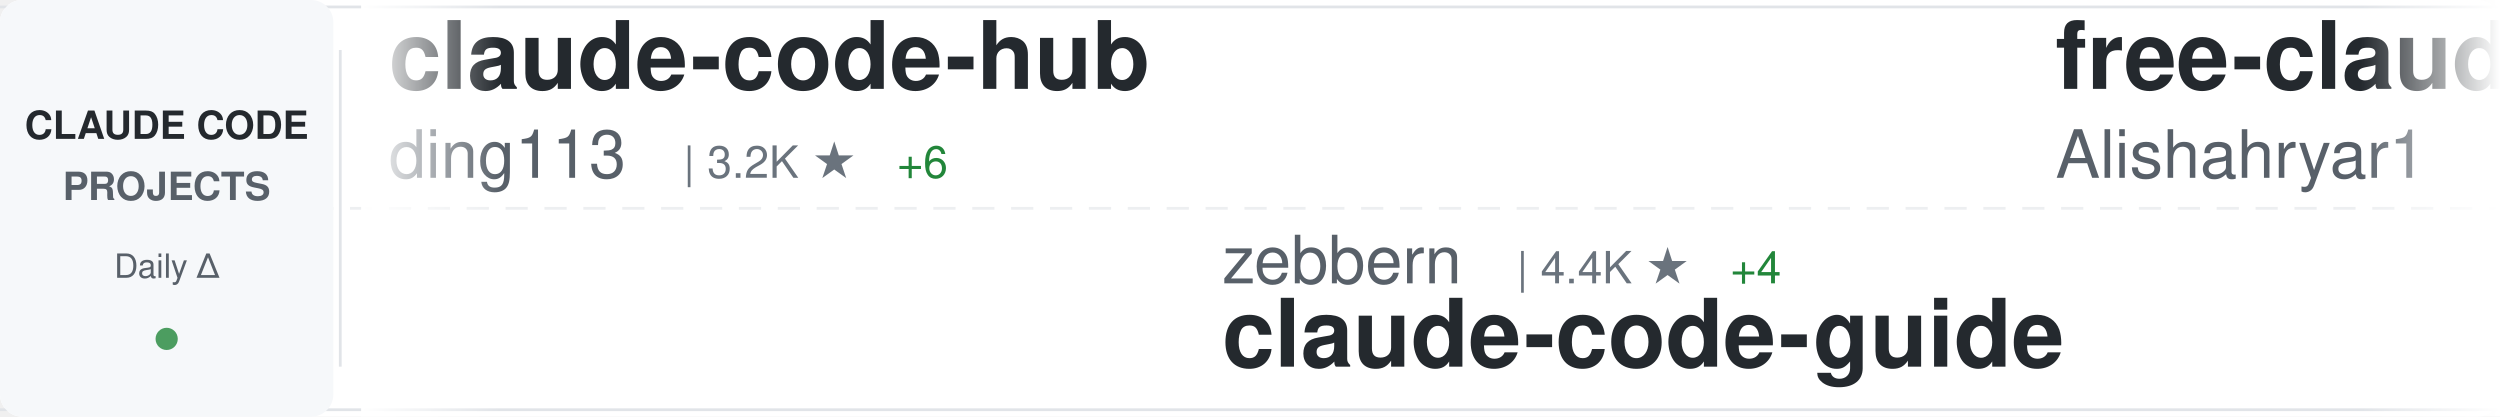
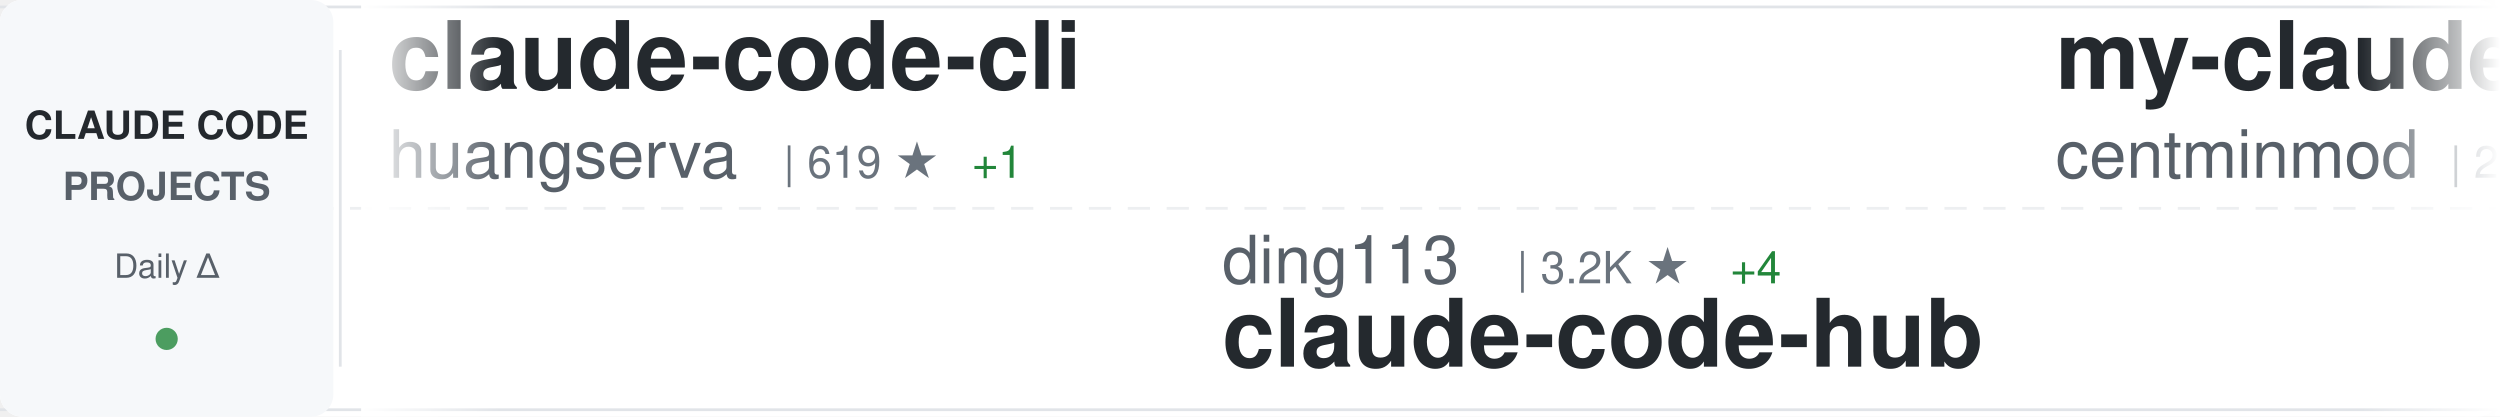
<svg xmlns="http://www.w3.org/2000/svg" width="900" height="150">
  <defs>
    <linearGradient id="awesomeLeftFade" x1="0%" y1="0%" x2="100%" y2="0%">
      <stop offset="0%" style="stop-color:#ffffff;stop-opacity:1" />
      <stop offset="100%" style="stop-color:#ffffff;stop-opacity:0" />
    </linearGradient>
    <linearGradient id="awesomeRightFade" x1="0%" y1="0%" x2="100%" y2="0%">
      <stop offset="0%" style="stop-color:#ffffff;stop-opacity:0" />
      <stop offset="100%" style="stop-color:#ffffff;stop-opacity:1" />
    </linearGradient>
  </defs>
  <rect width="900" height="150" fill="#ffffff" rx="8" />
  <rect x="0" y="2" width="900" height="1" fill="#e1e4e8" />
  <rect x="0" y="147" width="900" height="1" fill="#e1e4e8" />
  <line x1="0" y1="75" x2="900" y2="75" stroke="#e1e4e8" stroke-width="1" stroke-dasharray="8 6" opacity="0.6" />
  <rect x="0" y="0" width="120" height="150" fill="#f6f8fa" rx="8" />
  <text x="60" y="50" font-family="-apple-system, BlinkMacSystemFont, 'Segoe UI', Helvetica, Arial, sans-serif" font-size="14" font-weight="600" fill="#24292e" text-anchor="middle">CLAUDE CODE</text>
  <text x="60" y="72" font-family="-apple-system, BlinkMacSystemFont, 'Segoe UI', Helvetica, Arial, sans-serif" font-size="14" font-weight="600" fill="#586069" text-anchor="middle">PROJECTS</text>
  <text x="60" y="100" font-family="-apple-system, BlinkMacSystemFont, 'Segoe UI', Helvetica, Arial, sans-serif" font-size="12" font-weight="500" fill="#586069" text-anchor="middle">Daily Δ</text>
  <circle cx="60" cy="122" r="4" fill="#22863a" opacity="0.8" />
  <rect x="122" y="18" width="1" height="114" fill="#e1e4e8" />
  <clipPath id="awesomeTickerClip">
    <rect x="130" y="0" width="770" height="150" />
  </clipPath>
  <g clip-path="url(#awesomeTickerClip)">
    <g id="awesomeTickerItems">
      <animateTransform attributeName="transform" attributeType="XML" type="translate" from="0 0" to="-3000 0" dur="54s" repeatCount="indefinite" />
      <g transform="translate(0, 0)">
-         <text x="140" y="32" font-family="-apple-system, BlinkMacSystemFont, 'Segoe UI', Helvetica, Arial, sans-serif" font-size="34" font-weight="600" fill="#24292e">claude-code-hub</text>
-         <text x="140" y="64" font-family="-apple-system, BlinkMacSystemFont, 'Segoe UI', Helvetica, Arial, sans-serif" font-size="24" font-weight="400" fill="#586069">ding113</text>
-         <text x="246" y="64" font-family="-apple-system, BlinkMacSystemFont, 'Segoe UI', Helvetica, Arial, sans-serif" font-size="16" font-weight="500" fill="#6a737d">| 3.2K ★</text>
-         <text x="323" y="64" font-family="-apple-system, BlinkMacSystemFont, 'Segoe UI', Helvetica, Arial, sans-serif" font-size="16" font-weight="500" fill="#22863a"> +6</text>
+         <text x="140" y="32" font-family="-apple-system, BlinkMacSystemFont, 'Segoe UI', Helvetica, Arial, sans-serif" font-size="34" font-weight="600" fill="#24292e">claude-code-cli</text>
+         <text x="140" y="64" font-family="-apple-system, BlinkMacSystemFont, 'Segoe UI', Helvetica, Arial, sans-serif" font-size="24" font-weight="400" fill="#586069">huangserva</text>
+         <text x="282" y="64" font-family="-apple-system, BlinkMacSystemFont, 'Segoe UI', Helvetica, Arial, sans-serif" font-size="16" font-weight="500" fill="#6a737d">| 619 ★</text>
+         <text x="350" y="64" font-family="-apple-system, BlinkMacSystemFont, 'Segoe UI', Helvetica, Arial, sans-serif" font-size="16" font-weight="500" fill="#22863a"> +1</text>
      </g>
      <g transform="translate(300, 0)">
-         <text x="140" y="102" font-family="-apple-system, BlinkMacSystemFont, 'Segoe UI', Helvetica, Arial, sans-serif" font-size="24" font-weight="400" fill="#586069">zebbern</text>
-         <text x="246" y="102" font-family="-apple-system, BlinkMacSystemFont, 'Segoe UI', Helvetica, Arial, sans-serif" font-size="16" font-weight="500" fill="#6a737d">| 4.4K ★</text>
+         <text x="140" y="102" font-family="-apple-system, BlinkMacSystemFont, 'Segoe UI', Helvetica, Arial, sans-serif" font-size="24" font-weight="400" fill="#586069">ding113</text>
+         <text x="246" y="102" font-family="-apple-system, BlinkMacSystemFont, 'Segoe UI', Helvetica, Arial, sans-serif" font-size="16" font-weight="500" fill="#6a737d">| 3.2K ★</text>
        <text x="323" y="102" font-family="-apple-system, BlinkMacSystemFont, 'Segoe UI', Helvetica, Arial, sans-serif" font-size="16" font-weight="500" fill="#22863a"> +4</text>
-         <text x="140" y="132" font-family="-apple-system, BlinkMacSystemFont, 'Segoe UI', Helvetica, Arial, sans-serif" font-size="34" font-weight="600" fill="#24292e">claude-code-guide</text>
+         <text x="140" y="132" font-family="-apple-system, BlinkMacSystemFont, 'Segoe UI', Helvetica, Arial, sans-serif" font-size="34" font-weight="600" fill="#24292e">claude-code-hub</text>
      </g>
      <g transform="translate(600, 0)">
-         <text x="140" y="32" font-family="-apple-system, BlinkMacSystemFont, 'Segoe UI', Helvetica, Arial, sans-serif" font-size="34" font-weight="600" fill="#24292e">free-claude-code</text>
-         <text x="140" y="64" font-family="-apple-system, BlinkMacSystemFont, 'Segoe UI', Helvetica, Arial, sans-serif" font-size="24" font-weight="400" fill="#586069">Alishahryar1</text>
-         <text x="306" y="64" font-family="-apple-system, BlinkMacSystemFont, 'Segoe UI', Helvetica, Arial, sans-serif" font-size="16" font-weight="500" fill="#6a737d">| 38.5K ★</text>
-         <text x="392" y="64" font-family="-apple-system, BlinkMacSystemFont, 'Segoe UI', Helvetica, Arial, sans-serif" font-size="16" font-weight="500" fill="#22863a"> +159</text>
+         <text x="140" y="32" font-family="-apple-system, BlinkMacSystemFont, 'Segoe UI', Helvetica, Arial, sans-serif" font-size="34" font-weight="600" fill="#24292e">my-claude-code-setup</text>
+         <text x="140" y="64" font-family="-apple-system, BlinkMacSystemFont, 'Segoe UI', Helvetica, Arial, sans-serif" font-size="24" font-weight="400" fill="#586069">centminmod</text>
+         <text x="282" y="64" font-family="-apple-system, BlinkMacSystemFont, 'Segoe UI', Helvetica, Arial, sans-serif" font-size="16" font-weight="500" fill="#6a737d">| 2.5K ★</text>
+         <text x="359" y="64" font-family="-apple-system, BlinkMacSystemFont, 'Segoe UI', Helvetica, Arial, sans-serif" font-size="16" font-weight="500" fill="#22863a"> +9</text>
      </g>
      <g transform="translate(900, 0)">
-         <text x="140" y="102" font-family="-apple-system, BlinkMacSystemFont, 'Segoe UI', Helvetica, Arial, sans-serif" font-size="24" font-weight="400" fill="#586069">hangsman</text>
-         <text x="258" y="102" font-family="-apple-system, BlinkMacSystemFont, 'Segoe UI', Helvetica, Arial, sans-serif" font-size="16" font-weight="500" fill="#6a737d">| 787 ★</text>
-         <text x="140" y="132" font-family="-apple-system, BlinkMacSystemFont, 'Segoe UI', Helvetica, Arial, sans-serif" font-size="34" font-weight="600" fill="#24292e">claude-code-source</text>
+         <text x="140" y="102" font-family="-apple-system, BlinkMacSystemFont, 'Segoe UI', Helvetica, Arial, sans-serif" font-size="24" font-weight="400" fill="#586069">Chachamaru127</text>
+         <text x="318" y="102" font-family="-apple-system, BlinkMacSystemFont, 'Segoe UI', Helvetica, Arial, sans-serif" font-size="16" font-weight="500" fill="#6a737d">| 2.9K ★</text>
+         <text x="395" y="102" font-family="-apple-system, BlinkMacSystemFont, 'Segoe UI', Helvetica, Arial, sans-serif" font-size="16" font-weight="500" fill="#22863a"> +7</text>
+         <text x="140" y="132" font-family="-apple-system, BlinkMacSystemFont, 'Segoe UI', Helvetica, Arial, sans-serif" font-size="34" font-weight="600" fill="#24292e">claude-code-harness</text>
      </g>
      <g transform="translate(1200, 0)">
        <text x="140" y="32" font-family="-apple-system, BlinkMacSystemFont, 'Segoe UI', Helvetica, Arial, sans-serif" font-size="34" font-weight="600" fill="#24292e">claude-code</text>
-         <text x="140" y="64" font-family="-apple-system, BlinkMacSystemFont, 'Segoe UI', Helvetica, Arial, sans-serif" font-size="24" font-weight="400" fill="#586069">T-Lab-CUHKSZ</text>
-         <text x="306" y="64" font-family="-apple-system, BlinkMacSystemFont, 'Segoe UI', Helvetica, Arial, sans-serif" font-size="16" font-weight="500" fill="#6a737d">| 322 ★</text>
+         <text x="140" y="64" font-family="-apple-system, BlinkMacSystemFont, 'Segoe UI', Helvetica, Arial, sans-serif" font-size="24" font-weight="400" fill="#586069">freestylefly</text>
+         <text x="306" y="64" font-family="-apple-system, BlinkMacSystemFont, 'Segoe UI', Helvetica, Arial, sans-serif" font-size="16" font-weight="500" fill="#6a737d">| 127 ★</text>
      </g>
      <g transform="translate(1500, 0)">
-         <text x="140" y="102" font-family="-apple-system, BlinkMacSystemFont, 'Segoe UI', Helvetica, Arial, sans-serif" font-size="24" font-weight="400" fill="#586069">wanshuiyin</text>
-         <text x="282" y="102" font-family="-apple-system, BlinkMacSystemFont, 'Segoe UI', Helvetica, Arial, sans-serif" font-size="16" font-weight="500" fill="#6a737d">| 13.0K ★</text>
-         <text x="368" y="102" font-family="-apple-system, BlinkMacSystemFont, 'Segoe UI', Helvetica, Arial, sans-serif" font-size="16" font-weight="500" fill="#22863a"> +26</text>
-         <text x="140" y="132" font-family="-apple-system, BlinkMacSystemFont, 'Segoe UI', Helvetica, Arial, sans-serif" font-size="34" font-weight="600" fill="#24292e">Auto-claude-code-researc...</text>
+         <text x="140" y="102" font-family="-apple-system, BlinkMacSystemFont, 'Segoe UI', Helvetica, Arial, sans-serif" font-size="24" font-weight="400" fill="#586069">AICoderTudou</text>
+         <text x="306" y="102" font-family="-apple-system, BlinkMacSystemFont, 'Segoe UI', Helvetica, Arial, sans-serif" font-size="16" font-weight="500" fill="#6a737d">| 498 ★</text>
+         <text x="140" y="132" font-family="-apple-system, BlinkMacSystemFont, 'Segoe UI', Helvetica, Arial, sans-serif" font-size="34" font-weight="600" fill="#24292e">claude-code-tudou</text>
      </g>
      <g transform="translate(1800, 0)">
-         <text x="140" y="32" font-family="-apple-system, BlinkMacSystemFont, 'Segoe UI', Helvetica, Arial, sans-serif" font-size="34" font-weight="600" fill="#24292e">oh-my-claudecode</text>
-         <text x="140" y="64" font-family="-apple-system, BlinkMacSystemFont, 'Segoe UI', Helvetica, Arial, sans-serif" font-size="24" font-weight="400" fill="#586069">Yeachan-Heo</text>
-         <text x="294" y="64" font-family="-apple-system, BlinkMacSystemFont, 'Segoe UI', Helvetica, Arial, sans-serif" font-size="16" font-weight="500" fill="#6a737d">| 37.4K ★</text>
-         <text x="380" y="64" font-family="-apple-system, BlinkMacSystemFont, 'Segoe UI', Helvetica, Arial, sans-serif" font-size="16" font-weight="500" fill="#22863a"> +45</text>
+         <text x="140" y="32" font-family="-apple-system, BlinkMacSystemFont, 'Segoe UI', Helvetica, Arial, sans-serif" font-size="34" font-weight="600" fill="#24292e">claude-code</text>
+         <text x="140" y="64" font-family="-apple-system, BlinkMacSystemFont, 'Segoe UI', Helvetica, Arial, sans-serif" font-size="24" font-weight="400" fill="#586069">Tinkeringg-Lab</text>
+         <text x="330" y="64" font-family="-apple-system, BlinkMacSystemFont, 'Segoe UI', Helvetica, Arial, sans-serif" font-size="16" font-weight="500" fill="#6a737d">| 209 ★</text>
      </g>
      <g transform="translate(2100, 0)">
-         <text x="140" y="102" font-family="-apple-system, BlinkMacSystemFont, 'Segoe UI', Helvetica, Arial, sans-serif" font-size="24" font-weight="400" fill="#586069">xorespesp</text>
-         <text x="270" y="102" font-family="-apple-system, BlinkMacSystemFont, 'Segoe UI', Helvetica, Arial, sans-serif" font-size="16" font-weight="500" fill="#6a737d">| 228 ★</text>
-         <text x="140" y="132" font-family="-apple-system, BlinkMacSystemFont, 'Segoe UI', Helvetica, Arial, sans-serif" font-size="34" font-weight="600" fill="#24292e">claude-code</text>
+         <text x="140" y="102" font-family="-apple-system, BlinkMacSystemFont, 'Segoe UI', Helvetica, Arial, sans-serif" font-size="24" font-weight="400" fill="#586069">pedrohcgs</text>
+         <text x="270" y="102" font-family="-apple-system, BlinkMacSystemFont, 'Segoe UI', Helvetica, Arial, sans-serif" font-size="16" font-weight="500" fill="#6a737d">| 1.4K ★</text>
+         <text x="347" y="102" font-family="-apple-system, BlinkMacSystemFont, 'Segoe UI', Helvetica, Arial, sans-serif" font-size="16" font-weight="500" fill="#22863a"> +8</text>
+         <text x="140" y="132" font-family="-apple-system, BlinkMacSystemFont, 'Segoe UI', Helvetica, Arial, sans-serif" font-size="34" font-weight="600" fill="#24292e">claude-code-my-workflow</text>
      </g>
      <g transform="translate(2400, 0)">
-         <text x="140" y="32" font-family="-apple-system, BlinkMacSystemFont, 'Segoe UI', Helvetica, Arial, sans-serif" font-size="34" font-weight="600" fill="#24292e">how-claude-code-works</text>
-         <text x="140" y="64" font-family="-apple-system, BlinkMacSystemFont, 'Segoe UI', Helvetica, Arial, sans-serif" font-size="24" font-weight="400" fill="#586069">Windy3f3f3f3f</text>
-         <text x="318" y="64" font-family="-apple-system, BlinkMacSystemFont, 'Segoe UI', Helvetica, Arial, sans-serif" font-size="16" font-weight="500" fill="#6a737d">| 3.0K ★</text>
-         <text x="395" y="64" font-family="-apple-system, BlinkMacSystemFont, 'Segoe UI', Helvetica, Arial, sans-serif" font-size="16" font-weight="500" fill="#22863a"> +13</text>
+         <text x="140" y="32" font-family="-apple-system, BlinkMacSystemFont, 'Segoe UI', Helvetica, Arial, sans-serif" font-size="34" font-weight="600" fill="#24292e">claude-code-infrastructu...</text>
+         <text x="140" y="64" font-family="-apple-system, BlinkMacSystemFont, 'Segoe UI', Helvetica, Arial, sans-serif" font-size="24" font-weight="400" fill="#586069">diet103</text>
+         <text x="246" y="64" font-family="-apple-system, BlinkMacSystemFont, 'Segoe UI', Helvetica, Arial, sans-serif" font-size="16" font-weight="500" fill="#6a737d">| 9.7K ★</text>
      </g>
      <g transform="translate(2700, 0)">
-         <text x="140" y="102" font-family="-apple-system, BlinkMacSystemFont, 'Segoe UI', Helvetica, Arial, sans-serif" font-size="24" font-weight="400" fill="#586069">jeremylongshore</text>
-         <text x="342" y="102" font-family="-apple-system, BlinkMacSystemFont, 'Segoe UI', Helvetica, Arial, sans-serif" font-size="16" font-weight="500" fill="#6a737d">| 2.5K ★</text>
-         <text x="419" y="102" font-family="-apple-system, BlinkMacSystemFont, 'Segoe UI', Helvetica, Arial, sans-serif" font-size="16" font-weight="500" fill="#22863a"> +2</text>
-         <text x="140" y="132" font-family="-apple-system, BlinkMacSystemFont, 'Segoe UI', Helvetica, Arial, sans-serif" font-size="34" font-weight="600" fill="#24292e">claude-code-plugins-plus...</text>
+         <text x="140" y="102" font-family="-apple-system, BlinkMacSystemFont, 'Segoe UI', Helvetica, Arial, sans-serif" font-size="24" font-weight="400" fill="#586069">krusemediallc</text>
+         <text x="318" y="102" font-family="-apple-system, BlinkMacSystemFont, 'Segoe UI', Helvetica, Arial, sans-serif" font-size="16" font-weight="500" fill="#6a737d">| 956 ★</text>
+         <text x="386" y="102" font-family="-apple-system, BlinkMacSystemFont, 'Segoe UI', Helvetica, Arial, sans-serif" font-size="16" font-weight="500" fill="#22863a"> +10</text>
+         <text x="140" y="132" font-family="-apple-system, BlinkMacSystemFont, 'Segoe UI', Helvetica, Arial, sans-serif" font-size="34" font-weight="600" fill="#24292e">arcads-claude-code</text>
      </g>
      <g transform="translate(3000, 0)">
-         <text x="140" y="32" font-family="-apple-system, BlinkMacSystemFont, 'Segoe UI', Helvetica, Arial, sans-serif" font-size="34" font-weight="600" fill="#24292e">claude-code-hub</text>
-         <text x="140" y="64" font-family="-apple-system, BlinkMacSystemFont, 'Segoe UI', Helvetica, Arial, sans-serif" font-size="24" font-weight="400" fill="#586069">ding113</text>
-         <text x="246" y="64" font-family="-apple-system, BlinkMacSystemFont, 'Segoe UI', Helvetica, Arial, sans-serif" font-size="16" font-weight="500" fill="#6a737d">| 3.2K ★</text>
-         <text x="323" y="64" font-family="-apple-system, BlinkMacSystemFont, 'Segoe UI', Helvetica, Arial, sans-serif" font-size="16" font-weight="500" fill="#22863a"> +6</text>
+         <text x="140" y="32" font-family="-apple-system, BlinkMacSystemFont, 'Segoe UI', Helvetica, Arial, sans-serif" font-size="34" font-weight="600" fill="#24292e">claude-code-cli</text>
+         <text x="140" y="64" font-family="-apple-system, BlinkMacSystemFont, 'Segoe UI', Helvetica, Arial, sans-serif" font-size="24" font-weight="400" fill="#586069">huangserva</text>
+         <text x="282" y="64" font-family="-apple-system, BlinkMacSystemFont, 'Segoe UI', Helvetica, Arial, sans-serif" font-size="16" font-weight="500" fill="#6a737d">| 619 ★</text>
+         <text x="350" y="64" font-family="-apple-system, BlinkMacSystemFont, 'Segoe UI', Helvetica, Arial, sans-serif" font-size="16" font-weight="500" fill="#22863a"> +1</text>
      </g>
      <g transform="translate(3300, 0)">
-         <text x="140" y="102" font-family="-apple-system, BlinkMacSystemFont, 'Segoe UI', Helvetica, Arial, sans-serif" font-size="24" font-weight="400" fill="#586069">zebbern</text>
-         <text x="246" y="102" font-family="-apple-system, BlinkMacSystemFont, 'Segoe UI', Helvetica, Arial, sans-serif" font-size="16" font-weight="500" fill="#6a737d">| 4.4K ★</text>
+         <text x="140" y="102" font-family="-apple-system, BlinkMacSystemFont, 'Segoe UI', Helvetica, Arial, sans-serif" font-size="24" font-weight="400" fill="#586069">ding113</text>
+         <text x="246" y="102" font-family="-apple-system, BlinkMacSystemFont, 'Segoe UI', Helvetica, Arial, sans-serif" font-size="16" font-weight="500" fill="#6a737d">| 3.2K ★</text>
        <text x="323" y="102" font-family="-apple-system, BlinkMacSystemFont, 'Segoe UI', Helvetica, Arial, sans-serif" font-size="16" font-weight="500" fill="#22863a"> +4</text>
-         <text x="140" y="132" font-family="-apple-system, BlinkMacSystemFont, 'Segoe UI', Helvetica, Arial, sans-serif" font-size="34" font-weight="600" fill="#24292e">claude-code-guide</text>
+         <text x="140" y="132" font-family="-apple-system, BlinkMacSystemFont, 'Segoe UI', Helvetica, Arial, sans-serif" font-size="34" font-weight="600" fill="#24292e">claude-code-hub</text>
      </g>
      <g transform="translate(3600, 0)">
-         <text x="140" y="32" font-family="-apple-system, BlinkMacSystemFont, 'Segoe UI', Helvetica, Arial, sans-serif" font-size="34" font-weight="600" fill="#24292e">free-claude-code</text>
-         <text x="140" y="64" font-family="-apple-system, BlinkMacSystemFont, 'Segoe UI', Helvetica, Arial, sans-serif" font-size="24" font-weight="400" fill="#586069">Alishahryar1</text>
-         <text x="306" y="64" font-family="-apple-system, BlinkMacSystemFont, 'Segoe UI', Helvetica, Arial, sans-serif" font-size="16" font-weight="500" fill="#6a737d">| 38.5K ★</text>
-         <text x="392" y="64" font-family="-apple-system, BlinkMacSystemFont, 'Segoe UI', Helvetica, Arial, sans-serif" font-size="16" font-weight="500" fill="#22863a"> +159</text>
+         <text x="140" y="32" font-family="-apple-system, BlinkMacSystemFont, 'Segoe UI', Helvetica, Arial, sans-serif" font-size="34" font-weight="600" fill="#24292e">my-claude-code-setup</text>
+         <text x="140" y="64" font-family="-apple-system, BlinkMacSystemFont, 'Segoe UI', Helvetica, Arial, sans-serif" font-size="24" font-weight="400" fill="#586069">centminmod</text>
+         <text x="282" y="64" font-family="-apple-system, BlinkMacSystemFont, 'Segoe UI', Helvetica, Arial, sans-serif" font-size="16" font-weight="500" fill="#6a737d">| 2.5K ★</text>
+         <text x="359" y="64" font-family="-apple-system, BlinkMacSystemFont, 'Segoe UI', Helvetica, Arial, sans-serif" font-size="16" font-weight="500" fill="#22863a"> +9</text>
      </g>
      <g transform="translate(3900, 0)">
-         <text x="140" y="102" font-family="-apple-system, BlinkMacSystemFont, 'Segoe UI', Helvetica, Arial, sans-serif" font-size="24" font-weight="400" fill="#586069">hangsman</text>
-         <text x="258" y="102" font-family="-apple-system, BlinkMacSystemFont, 'Segoe UI', Helvetica, Arial, sans-serif" font-size="16" font-weight="500" fill="#6a737d">| 787 ★</text>
-         <text x="140" y="132" font-family="-apple-system, BlinkMacSystemFont, 'Segoe UI', Helvetica, Arial, sans-serif" font-size="34" font-weight="600" fill="#24292e">claude-code-source</text>
+         <text x="140" y="102" font-family="-apple-system, BlinkMacSystemFont, 'Segoe UI', Helvetica, Arial, sans-serif" font-size="24" font-weight="400" fill="#586069">Chachamaru127</text>
+         <text x="318" y="102" font-family="-apple-system, BlinkMacSystemFont, 'Segoe UI', Helvetica, Arial, sans-serif" font-size="16" font-weight="500" fill="#6a737d">| 2.9K ★</text>
+         <text x="395" y="102" font-family="-apple-system, BlinkMacSystemFont, 'Segoe UI', Helvetica, Arial, sans-serif" font-size="16" font-weight="500" fill="#22863a"> +7</text>
+         <text x="140" y="132" font-family="-apple-system, BlinkMacSystemFont, 'Segoe UI', Helvetica, Arial, sans-serif" font-size="34" font-weight="600" fill="#24292e">claude-code-harness</text>
      </g>
    </g>
  </g>
  <rect x="130" y="0" width="50" height="150" fill="url(#awesomeLeftFade)" />
  <rect x="850" y="0" width="50" height="150" fill="url(#awesomeRightFade)" />
</svg>
